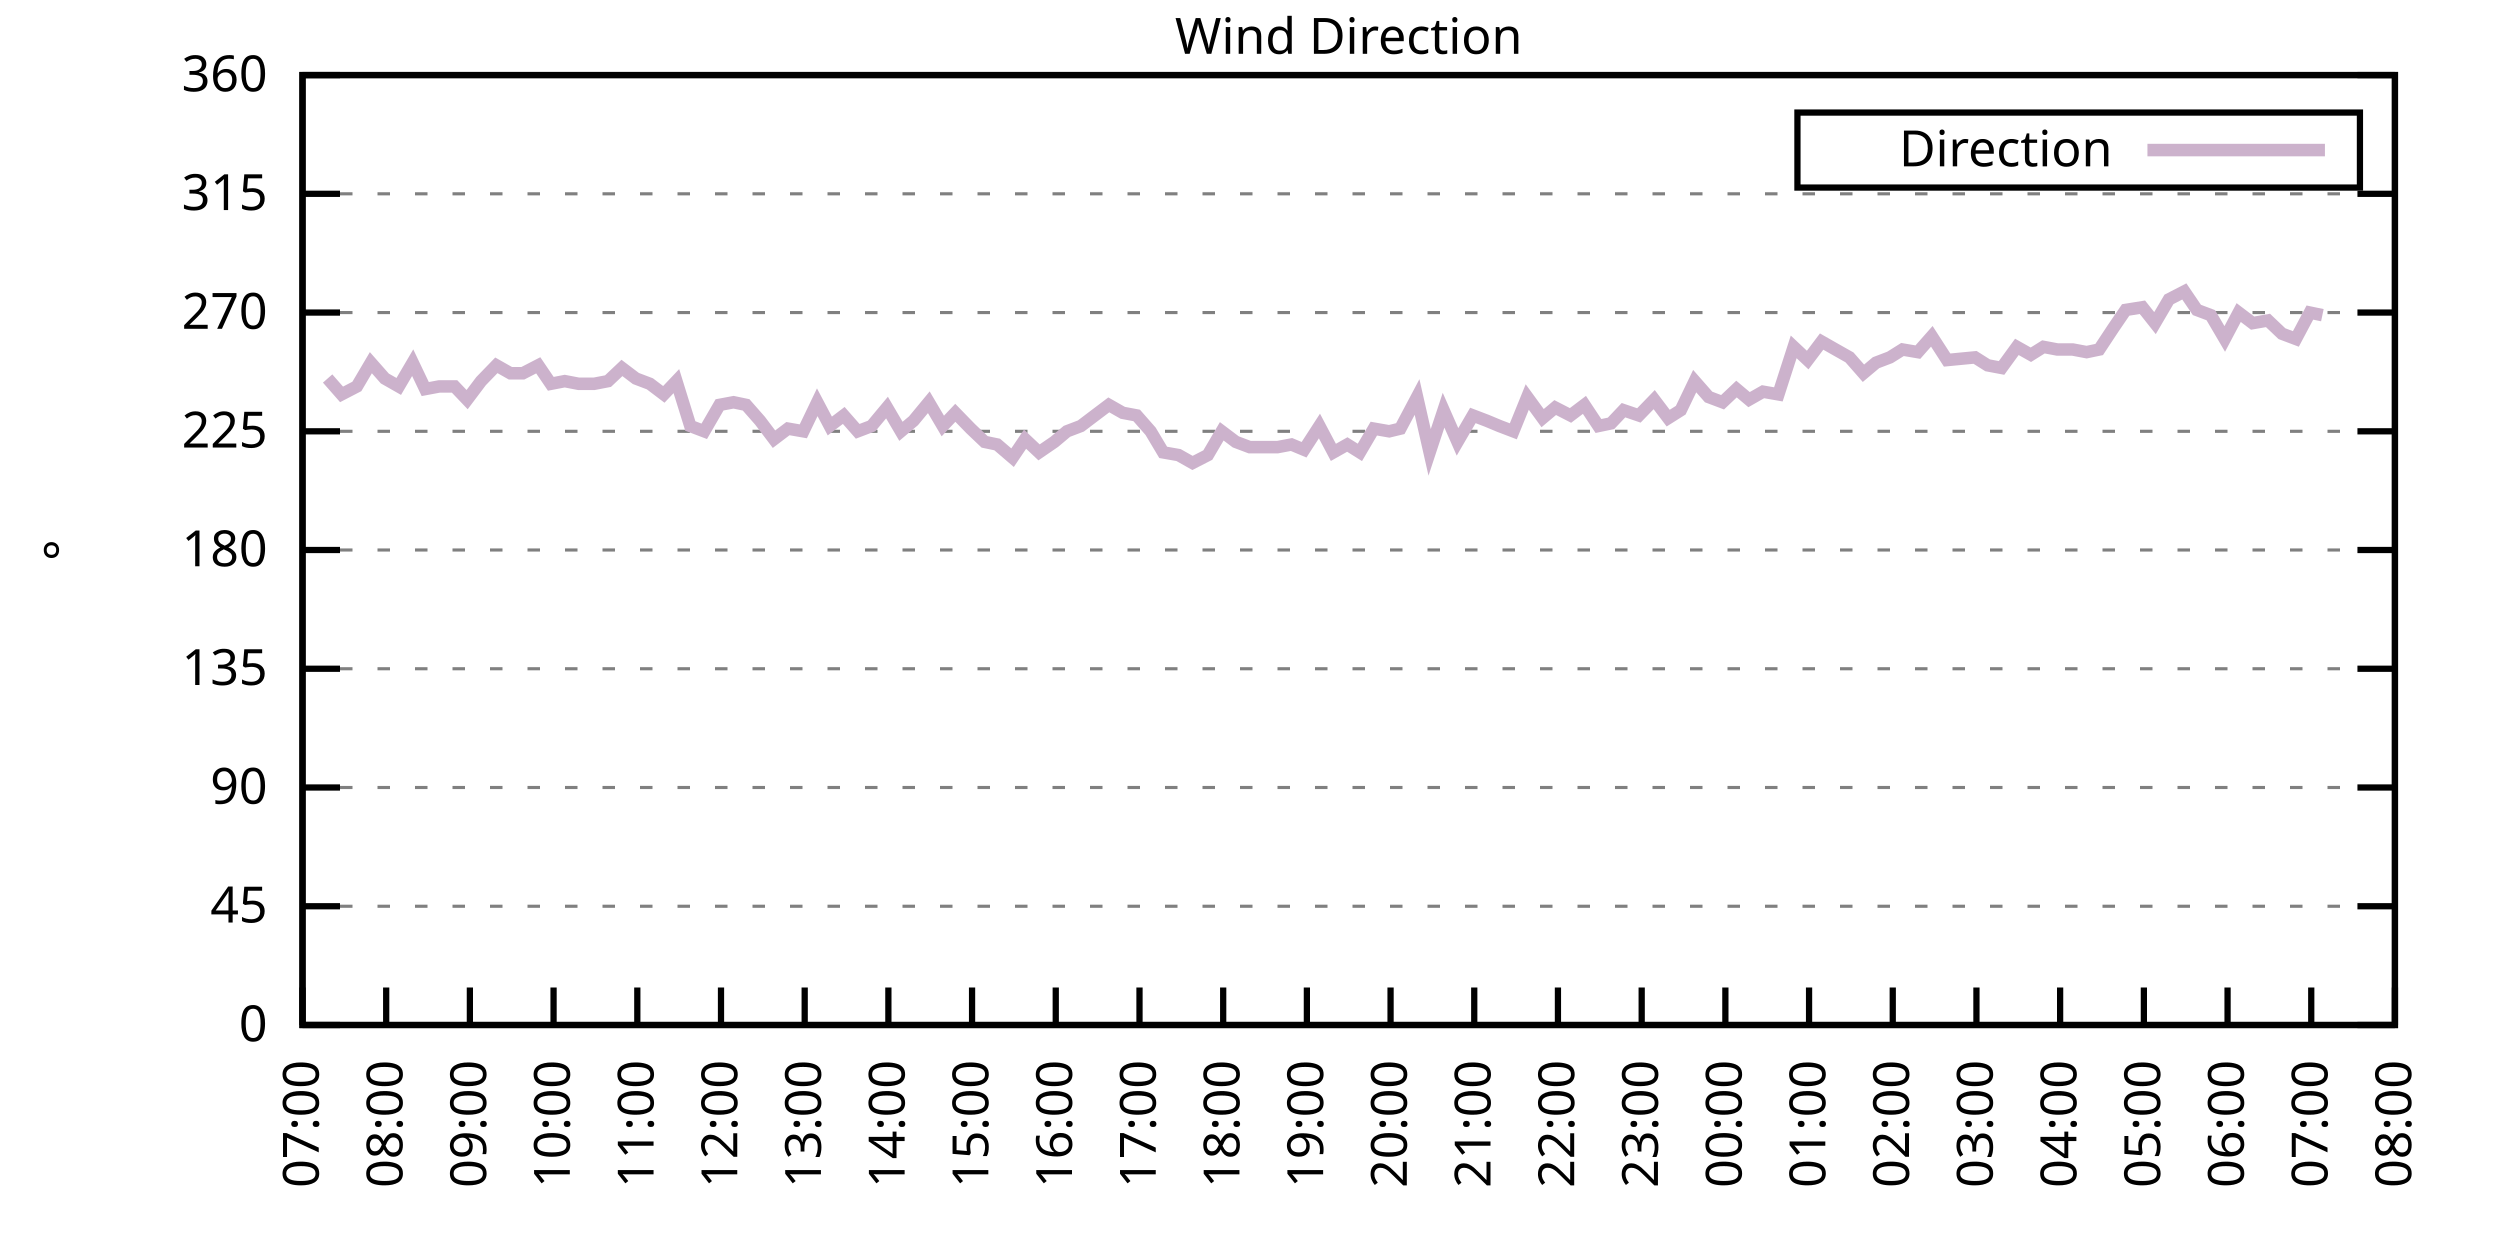
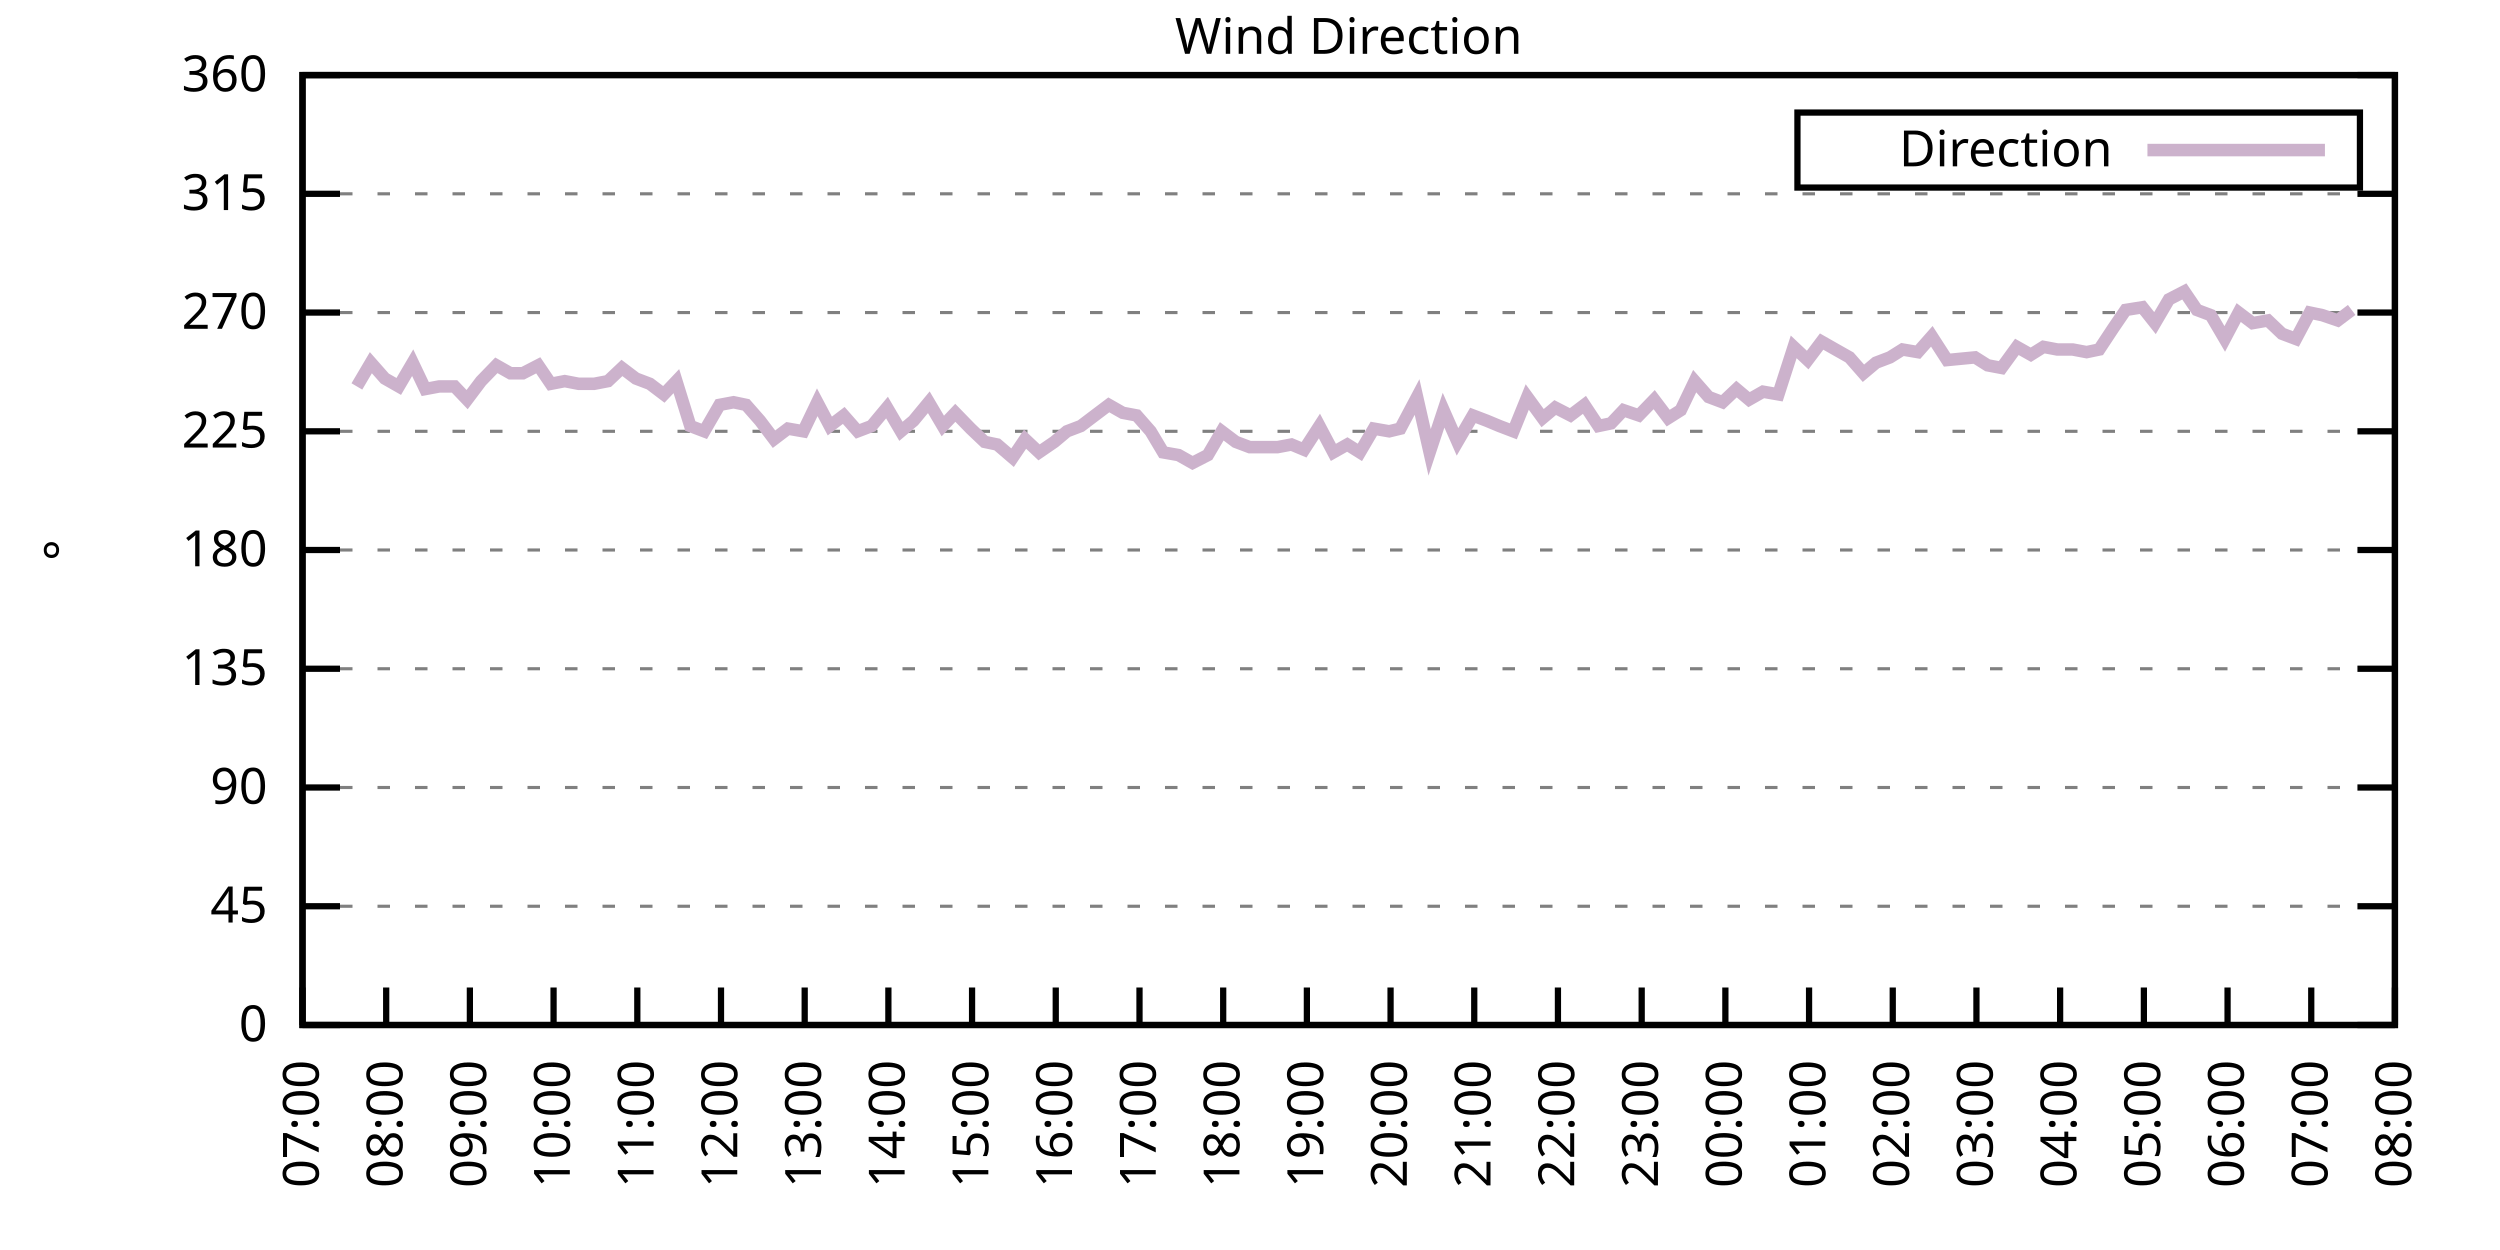
<svg xmlns="http://www.w3.org/2000/svg" xmlns:xlink="http://www.w3.org/1999/xlink" width="400" height="200" viewBox="0 0 400 200">
  <g id="gnuplot_canvas">
    <rect x="0" y="0" width="400" height="200" fill="none" />
    <defs>
      <circle id="gpDot" r="0.5" stroke-width="0.5" stroke="currentColor" />
      <path id="gpPt0" stroke-width="0.333" stroke="currentColor" d="M-1,0 h2 M0,-1 v2" />
      <path id="gpPt1" stroke-width="0.333" stroke="currentColor" d="M-1,-1 L1,1 M1,-1 L-1,1" />
      <path id="gpPt2" stroke-width="0.333" stroke="currentColor" d="M-1,0 L1,0 M0,-1 L0,1 M-1,-1 L1,1 M-1,1 L1,-1" />
      <rect id="gpPt3" stroke-width="0.333" stroke="currentColor" x="-1" y="-1" width="2" height="2" />
      <rect id="gpPt4" stroke-width="0.333" stroke="currentColor" fill="currentColor" x="-1" y="-1" width="2" height="2" />
      <circle id="gpPt5" stroke-width="0.333" stroke="currentColor" cx="0" cy="0" r="1" />
      <use xlink:href="#gpPt5" id="gpPt6" fill="currentColor" stroke="none" />
      <path id="gpPt7" stroke-width="0.333" stroke="currentColor" d="M0,-1.33 L-1.33,0.67 L1.33,0.67 z" />
      <use xlink:href="#gpPt7" id="gpPt8" fill="currentColor" stroke="none" />
      <use xlink:href="#gpPt7" id="gpPt9" stroke="currentColor" transform="rotate(180)" />
      <use xlink:href="#gpPt9" id="gpPt10" fill="currentColor" stroke="none" />
      <use xlink:href="#gpPt3" id="gpPt11" stroke="currentColor" transform="rotate(45)" />
      <use xlink:href="#gpPt11" id="gpPt12" fill="currentColor" stroke="none" />
      <path id="gpPt13" stroke-width="0.333" stroke="currentColor" d="M0,1.330 L1.265,0.411 L0.782,-1.067 L-0.782,-1.076 L-1.265,0.411 z" />
      <use xlink:href="#gpPt13" id="gpPt14" fill="currentColor" stroke="none" />
      <filter id="textbox" filterUnits="objectBoundingBox" x="0" y="0" height="1" width="1">
        <feFlood flood-color="white" flood-opacity="1" result="bgnd" />
        <feComposite in="SourceGraphic" in2="bgnd" operator="atop" />
      </filter>
      <filter id="greybox" filterUnits="objectBoundingBox" x="0" y="0" height="1" width="1">
        <feFlood flood-color="lightgrey" flood-opacity="1" result="grey" />
        <feComposite in="SourceGraphic" in2="grey" operator="atop" />
      </filter>
    </defs>
    <g fill="none" color="white" stroke="currentColor" stroke-width="1.00" stroke-linecap="butt" stroke-linejoin="miter">
</g>
    <g fill="none" color="black" stroke="currentColor" stroke-width="1.00" stroke-linecap="butt" stroke-linejoin="miter">
      <g stroke="none" shape-rendering="crispEdges">
        <polygon fill="rgb(255, 255, 255)" points="48.40,164.00 383.18,164.00 383.18,12.02 48.40,12.02 " />
      </g>
    </g>
    <g fill="none" color="black" stroke="currentColor" stroke-width="1.00" stroke-linecap="butt" stroke-linejoin="miter">
</g>
    <g fill="none" color="black" stroke="black" stroke-width="0.50" stroke-linecap="butt" stroke-linejoin="miter">
</g>
    <g fill="none" color="gray" stroke="currentColor" stroke-width="0.50" stroke-linecap="butt" stroke-linejoin="miter">
      <path stroke="gray" stroke-dasharray="2,4" class="gridline" d="M48.40,164.00 L383.19,164.00  " />
    </g>
    <g fill="none" color="gray" stroke="gray" stroke-width="1.00" stroke-linecap="butt" stroke-linejoin="miter">
</g>
    <g fill="none" color="black" stroke="currentColor" stroke-width="1.00" stroke-linecap="butt" stroke-linejoin="miter">
      <path stroke="black" d="M48.40,164.00 L54.40,164.00 M383.19,164.00 L377.19,164.00  " />
      <g transform="translate(42.80,166.60)" stroke="none" fill="black" font-family="Sans" font-size="8.00" text-anchor="end">
        <text>
          <tspan font-family="Sans"> 0</tspan>
        </text>
      </g>
    </g>
    <g fill="none" color="black" stroke="currentColor" stroke-width="1.00" stroke-linecap="butt" stroke-linejoin="miter">
</g>
    <g fill="none" color="black" stroke="black" stroke-width="0.50" stroke-linecap="butt" stroke-linejoin="miter">
</g>
    <g fill="none" color="gray" stroke="currentColor" stroke-width="0.50" stroke-linecap="butt" stroke-linejoin="miter">
      <path stroke="gray" stroke-dasharray="2,4" class="gridline" d="M48.40,145.00 L383.19,145.00  " />
    </g>
    <g fill="none" color="gray" stroke="gray" stroke-width="1.00" stroke-linecap="butt" stroke-linejoin="miter">
</g>
    <g fill="none" color="black" stroke="currentColor" stroke-width="1.00" stroke-linecap="butt" stroke-linejoin="miter">
      <path stroke="black" d="M48.40,145.00 L54.40,145.00 M383.19,145.00 L377.19,145.00  " />
      <g transform="translate(42.80,147.60)" stroke="none" fill="black" font-family="Sans" font-size="8.00" text-anchor="end">
        <text>
          <tspan font-family="Sans"> 45</tspan>
        </text>
      </g>
    </g>
    <g fill="none" color="black" stroke="currentColor" stroke-width="1.00" stroke-linecap="butt" stroke-linejoin="miter">
</g>
    <g fill="none" color="black" stroke="black" stroke-width="0.50" stroke-linecap="butt" stroke-linejoin="miter">
</g>
    <g fill="none" color="gray" stroke="currentColor" stroke-width="0.50" stroke-linecap="butt" stroke-linejoin="miter">
      <path stroke="gray" stroke-dasharray="2,4" class="gridline" d="M48.40,126.00 L383.19,126.00  " />
    </g>
    <g fill="none" color="gray" stroke="gray" stroke-width="1.00" stroke-linecap="butt" stroke-linejoin="miter">
</g>
    <g fill="none" color="black" stroke="currentColor" stroke-width="1.00" stroke-linecap="butt" stroke-linejoin="miter">
      <path stroke="black" d="M48.40,126.00 L54.40,126.00 M383.19,126.00 L377.19,126.00  " />
      <g transform="translate(42.80,128.60)" stroke="none" fill="black" font-family="Sans" font-size="8.00" text-anchor="end">
        <text>
          <tspan font-family="Sans"> 90</tspan>
        </text>
      </g>
    </g>
    <g fill="none" color="black" stroke="currentColor" stroke-width="1.00" stroke-linecap="butt" stroke-linejoin="miter">
</g>
    <g fill="none" color="black" stroke="black" stroke-width="0.50" stroke-linecap="butt" stroke-linejoin="miter">
</g>
    <g fill="none" color="gray" stroke="currentColor" stroke-width="0.50" stroke-linecap="butt" stroke-linejoin="miter">
      <path stroke="gray" stroke-dasharray="2,4" class="gridline" d="M48.40,107.00 L383.19,107.00  " />
    </g>
    <g fill="none" color="gray" stroke="gray" stroke-width="1.00" stroke-linecap="butt" stroke-linejoin="miter">
</g>
    <g fill="none" color="black" stroke="currentColor" stroke-width="1.00" stroke-linecap="butt" stroke-linejoin="miter">
      <path stroke="black" d="M48.40,107.00 L54.40,107.00 M383.19,107.00 L377.19,107.00  " />
      <g transform="translate(42.80,109.60)" stroke="none" fill="black" font-family="Sans" font-size="8.00" text-anchor="end">
        <text>
          <tspan font-family="Sans"> 135</tspan>
        </text>
      </g>
    </g>
    <g fill="none" color="black" stroke="currentColor" stroke-width="1.00" stroke-linecap="butt" stroke-linejoin="miter">
</g>
    <g fill="none" color="black" stroke="black" stroke-width="0.50" stroke-linecap="butt" stroke-linejoin="miter">
</g>
    <g fill="none" color="gray" stroke="currentColor" stroke-width="0.50" stroke-linecap="butt" stroke-linejoin="miter">
      <path stroke="gray" stroke-dasharray="2,4" class="gridline" d="M48.40,88.00 L383.19,88.00  " />
    </g>
    <g fill="none" color="gray" stroke="gray" stroke-width="1.00" stroke-linecap="butt" stroke-linejoin="miter">
</g>
    <g fill="none" color="black" stroke="currentColor" stroke-width="1.00" stroke-linecap="butt" stroke-linejoin="miter">
      <path stroke="black" d="M48.40,88.00 L54.40,88.00 M383.19,88.00 L377.19,88.00  " />
      <g transform="translate(42.80,90.60)" stroke="none" fill="black" font-family="Sans" font-size="8.00" text-anchor="end">
        <text>
          <tspan font-family="Sans"> 180</tspan>
        </text>
      </g>
    </g>
    <g fill="none" color="black" stroke="currentColor" stroke-width="1.00" stroke-linecap="butt" stroke-linejoin="miter">
</g>
    <g fill="none" color="black" stroke="black" stroke-width="0.50" stroke-linecap="butt" stroke-linejoin="miter">
</g>
    <g fill="none" color="gray" stroke="currentColor" stroke-width="0.50" stroke-linecap="butt" stroke-linejoin="miter">
      <path stroke="gray" stroke-dasharray="2,4" class="gridline" d="M48.40,69.01 L383.19,69.01  " />
    </g>
    <g fill="none" color="gray" stroke="gray" stroke-width="1.00" stroke-linecap="butt" stroke-linejoin="miter">
</g>
    <g fill="none" color="black" stroke="currentColor" stroke-width="1.00" stroke-linecap="butt" stroke-linejoin="miter">
      <path stroke="black" d="M48.40,69.01 L54.40,69.01 M383.19,69.01 L377.19,69.01  " />
      <g transform="translate(42.80,71.61)" stroke="none" fill="black" font-family="Sans" font-size="8.00" text-anchor="end">
        <text>
          <tspan font-family="Sans"> 225</tspan>
        </text>
      </g>
    </g>
    <g fill="none" color="black" stroke="currentColor" stroke-width="1.00" stroke-linecap="butt" stroke-linejoin="miter">
</g>
    <g fill="none" color="black" stroke="black" stroke-width="0.50" stroke-linecap="butt" stroke-linejoin="miter">
</g>
    <g fill="none" color="gray" stroke="currentColor" stroke-width="0.50" stroke-linecap="butt" stroke-linejoin="miter">
      <path stroke="gray" stroke-dasharray="2,4" class="gridline" d="M48.40,50.01 L383.19,50.01  " />
    </g>
    <g fill="none" color="gray" stroke="gray" stroke-width="1.00" stroke-linecap="butt" stroke-linejoin="miter">
</g>
    <g fill="none" color="black" stroke="currentColor" stroke-width="1.00" stroke-linecap="butt" stroke-linejoin="miter">
      <path stroke="black" d="M48.40,50.01 L54.40,50.01 M383.19,50.01 L377.19,50.01  " />
      <g transform="translate(42.80,52.61)" stroke="none" fill="black" font-family="Sans" font-size="8.00" text-anchor="end">
        <text>
          <tspan font-family="Sans"> 270</tspan>
        </text>
      </g>
    </g>
    <g fill="none" color="black" stroke="currentColor" stroke-width="1.00" stroke-linecap="butt" stroke-linejoin="miter">
</g>
    <g fill="none" color="black" stroke="black" stroke-width="0.50" stroke-linecap="butt" stroke-linejoin="miter">
</g>
    <g fill="none" color="gray" stroke="currentColor" stroke-width="0.50" stroke-linecap="butt" stroke-linejoin="miter">
      <path stroke="gray" stroke-dasharray="2,4" class="gridline" d="M48.40,31.01 L383.19,31.01  " />
    </g>
    <g fill="none" color="gray" stroke="gray" stroke-width="1.00" stroke-linecap="butt" stroke-linejoin="miter">
</g>
    <g fill="none" color="black" stroke="currentColor" stroke-width="1.00" stroke-linecap="butt" stroke-linejoin="miter">
      <path stroke="black" d="M48.40,31.01 L54.40,31.01 M383.19,31.01 L377.19,31.01  " />
      <g transform="translate(42.80,33.61)" stroke="none" fill="black" font-family="Sans" font-size="8.00" text-anchor="end">
        <text>
          <tspan font-family="Sans"> 315</tspan>
        </text>
      </g>
    </g>
    <g fill="none" color="black" stroke="currentColor" stroke-width="1.00" stroke-linecap="butt" stroke-linejoin="miter">
</g>
    <g fill="none" color="black" stroke="black" stroke-width="0.50" stroke-linecap="butt" stroke-linejoin="miter">
</g>
    <g fill="none" color="gray" stroke="currentColor" stroke-width="0.50" stroke-linecap="butt" stroke-linejoin="miter">
      <path stroke="gray" stroke-dasharray="2,4" class="gridline" d="M48.40,12.01 L383.19,12.01  " />
    </g>
    <g fill="none" color="gray" stroke="gray" stroke-width="1.00" stroke-linecap="butt" stroke-linejoin="miter">
</g>
    <g fill="none" color="black" stroke="currentColor" stroke-width="1.00" stroke-linecap="butt" stroke-linejoin="miter">
      <path stroke="black" d="M48.40,12.01 L54.40,12.01 M383.19,12.01 L377.19,12.01  " />
      <g transform="translate(42.80,14.61)" stroke="none" fill="black" font-family="Sans" font-size="8.00" text-anchor="end">
        <text>
          <tspan font-family="Sans"> 360</tspan>
        </text>
      </g>
    </g>
    <g fill="none" color="black" stroke="currentColor" stroke-width="1.00" stroke-linecap="butt" stroke-linejoin="miter">
      <path stroke="black" d="M48.40,164.00 L48.40,158.00  " />
      <g transform="translate(51.00,169.60) rotate(270.00)" stroke="none" fill="black" font-family="Sans" font-size="8.00" text-anchor="end">
        <text>
          <tspan font-family="Sans">07:00</tspan>
        </text>
      </g>
    </g>
    <g fill="none" color="black" stroke="currentColor" stroke-width="1.00" stroke-linecap="butt" stroke-linejoin="miter">
      <path stroke="black" d="M61.79,164.00 L61.79,158.00  " />
      <g transform="translate(64.39,169.60) rotate(270.00)" stroke="none" fill="black" font-family="Sans" font-size="8.00" text-anchor="end">
        <text>
          <tspan font-family="Sans">08:00</tspan>
        </text>
      </g>
    </g>
    <g fill="none" color="black" stroke="currentColor" stroke-width="1.00" stroke-linecap="butt" stroke-linejoin="miter">
      <path stroke="black" d="M75.18,164.00 L75.18,158.00  " />
      <g transform="translate(77.78,169.60) rotate(270.00)" stroke="none" fill="black" font-family="Sans" font-size="8.00" text-anchor="end">
        <text>
          <tspan font-family="Sans">09:00</tspan>
        </text>
      </g>
    </g>
    <g fill="none" color="black" stroke="currentColor" stroke-width="1.00" stroke-linecap="butt" stroke-linejoin="miter">
      <path stroke="black" d="M88.57,164.00 L88.57,158.00  " />
      <g transform="translate(91.17,169.60) rotate(270.00)" stroke="none" fill="black" font-family="Sans" font-size="8.00" text-anchor="end">
        <text>
          <tspan font-family="Sans">10:00</tspan>
        </text>
      </g>
    </g>
    <g fill="none" color="black" stroke="currentColor" stroke-width="1.00" stroke-linecap="butt" stroke-linejoin="miter">
      <path stroke="black" d="M101.97,164.00 L101.97,158.00  " />
      <g transform="translate(104.57,169.60) rotate(270.00)" stroke="none" fill="black" font-family="Sans" font-size="8.00" text-anchor="end">
        <text>
          <tspan font-family="Sans">11:00</tspan>
        </text>
      </g>
    </g>
    <g fill="none" color="black" stroke="currentColor" stroke-width="1.00" stroke-linecap="butt" stroke-linejoin="miter">
      <path stroke="black" d="M115.36,164.00 L115.36,158.00  " />
      <g transform="translate(117.96,169.60) rotate(270.00)" stroke="none" fill="black" font-family="Sans" font-size="8.00" text-anchor="end">
        <text>
          <tspan font-family="Sans">12:00</tspan>
        </text>
      </g>
    </g>
    <g fill="none" color="black" stroke="currentColor" stroke-width="1.00" stroke-linecap="butt" stroke-linejoin="miter">
      <path stroke="black" d="M128.75,164.00 L128.75,158.00  " />
      <g transform="translate(131.35,169.60) rotate(270.00)" stroke="none" fill="black" font-family="Sans" font-size="8.00" text-anchor="end">
        <text>
          <tspan font-family="Sans">13:00</tspan>
        </text>
      </g>
    </g>
    <g fill="none" color="black" stroke="currentColor" stroke-width="1.00" stroke-linecap="butt" stroke-linejoin="miter">
      <path stroke="black" d="M142.14,164.00 L142.14,158.00  " />
      <g transform="translate(144.74,169.60) rotate(270.00)" stroke="none" fill="black" font-family="Sans" font-size="8.00" text-anchor="end">
        <text>
          <tspan font-family="Sans">14:00</tspan>
        </text>
      </g>
    </g>
    <g fill="none" color="black" stroke="currentColor" stroke-width="1.00" stroke-linecap="butt" stroke-linejoin="miter">
      <path stroke="black" d="M155.53,164.00 L155.53,158.00  " />
      <g transform="translate(158.13,169.60) rotate(270.00)" stroke="none" fill="black" font-family="Sans" font-size="8.00" text-anchor="end">
        <text>
          <tspan font-family="Sans">15:00</tspan>
        </text>
      </g>
    </g>
    <g fill="none" color="black" stroke="currentColor" stroke-width="1.00" stroke-linecap="butt" stroke-linejoin="miter">
      <path stroke="black" d="M168.92,164.00 L168.92,158.00  " />
      <g transform="translate(171.52,169.60) rotate(270.00)" stroke="none" fill="black" font-family="Sans" font-size="8.00" text-anchor="end">
        <text>
          <tspan font-family="Sans">16:00</tspan>
        </text>
      </g>
    </g>
    <g fill="none" color="black" stroke="currentColor" stroke-width="1.00" stroke-linecap="butt" stroke-linejoin="miter">
      <path stroke="black" d="M182.32,164.00 L182.32,158.00  " />
      <g transform="translate(184.92,169.60) rotate(270.00)" stroke="none" fill="black" font-family="Sans" font-size="8.00" text-anchor="end">
        <text>
          <tspan font-family="Sans">17:00</tspan>
        </text>
      </g>
    </g>
    <g fill="none" color="black" stroke="currentColor" stroke-width="1.00" stroke-linecap="butt" stroke-linejoin="miter">
      <path stroke="black" d="M195.71,164.00 L195.71,158.00  " />
      <g transform="translate(198.31,169.60) rotate(270.00)" stroke="none" fill="black" font-family="Sans" font-size="8.00" text-anchor="end">
        <text>
          <tspan font-family="Sans">18:00</tspan>
        </text>
      </g>
    </g>
    <g fill="none" color="black" stroke="currentColor" stroke-width="1.00" stroke-linecap="butt" stroke-linejoin="miter">
      <path stroke="black" d="M209.10,164.00 L209.10,158.00  " />
      <g transform="translate(211.70,169.60) rotate(270.00)" stroke="none" fill="black" font-family="Sans" font-size="8.00" text-anchor="end">
        <text>
          <tspan font-family="Sans">19:00</tspan>
        </text>
      </g>
    </g>
    <g fill="none" color="black" stroke="currentColor" stroke-width="1.00" stroke-linecap="butt" stroke-linejoin="miter">
      <path stroke="black" d="M222.49,164.00 L222.49,158.00  " />
      <g transform="translate(225.09,169.60) rotate(270.00)" stroke="none" fill="black" font-family="Sans" font-size="8.00" text-anchor="end">
        <text>
          <tspan font-family="Sans">20:00</tspan>
        </text>
      </g>
    </g>
    <g fill="none" color="black" stroke="currentColor" stroke-width="1.00" stroke-linecap="butt" stroke-linejoin="miter">
      <path stroke="black" d="M235.88,164.00 L235.88,158.00  " />
      <g transform="translate(238.48,169.60) rotate(270.00)" stroke="none" fill="black" font-family="Sans" font-size="8.00" text-anchor="end">
        <text>
          <tspan font-family="Sans">21:00</tspan>
        </text>
      </g>
    </g>
    <g fill="none" color="black" stroke="currentColor" stroke-width="1.00" stroke-linecap="butt" stroke-linejoin="miter">
      <path stroke="black" d="M249.27,164.00 L249.27,158.00  " />
      <g transform="translate(251.87,169.60) rotate(270.00)" stroke="none" fill="black" font-family="Sans" font-size="8.00" text-anchor="end">
        <text>
          <tspan font-family="Sans">22:00</tspan>
        </text>
      </g>
    </g>
    <g fill="none" color="black" stroke="currentColor" stroke-width="1.00" stroke-linecap="butt" stroke-linejoin="miter">
      <path stroke="black" d="M262.67,164.00 L262.67,158.00  " />
      <g transform="translate(265.27,169.60) rotate(270.00)" stroke="none" fill="black" font-family="Sans" font-size="8.00" text-anchor="end">
        <text>
          <tspan font-family="Sans">23:00</tspan>
        </text>
      </g>
    </g>
    <g fill="none" color="black" stroke="currentColor" stroke-width="1.00" stroke-linecap="butt" stroke-linejoin="miter">
      <path stroke="black" d="M276.06,164.00 L276.06,158.00  " />
      <g transform="translate(278.66,169.60) rotate(270.00)" stroke="none" fill="black" font-family="Sans" font-size="8.00" text-anchor="end">
        <text>
          <tspan font-family="Sans">00:00</tspan>
        </text>
      </g>
    </g>
    <g fill="none" color="black" stroke="currentColor" stroke-width="1.00" stroke-linecap="butt" stroke-linejoin="miter">
      <path stroke="black" d="M289.45,164.00 L289.45,158.00  " />
      <g transform="translate(292.05,169.60) rotate(270.00)" stroke="none" fill="black" font-family="Sans" font-size="8.00" text-anchor="end">
        <text>
          <tspan font-family="Sans">01:00</tspan>
        </text>
      </g>
    </g>
    <g fill="none" color="black" stroke="currentColor" stroke-width="1.00" stroke-linecap="butt" stroke-linejoin="miter">
      <path stroke="black" d="M302.84,164.00 L302.84,158.00  " />
      <g transform="translate(305.44,169.60) rotate(270.00)" stroke="none" fill="black" font-family="Sans" font-size="8.00" text-anchor="end">
        <text>
          <tspan font-family="Sans">02:00</tspan>
        </text>
      </g>
    </g>
    <g fill="none" color="black" stroke="currentColor" stroke-width="1.00" stroke-linecap="butt" stroke-linejoin="miter">
      <path stroke="black" d="M316.23,164.00 L316.23,158.00  " />
      <g transform="translate(318.83,169.60) rotate(270.00)" stroke="none" fill="black" font-family="Sans" font-size="8.00" text-anchor="end">
        <text>
          <tspan font-family="Sans">03:00</tspan>
        </text>
      </g>
    </g>
    <g fill="none" color="black" stroke="currentColor" stroke-width="1.00" stroke-linecap="butt" stroke-linejoin="miter">
      <path stroke="black" d="M329.62,164.00 L329.62,158.00  " />
      <g transform="translate(332.22,169.60) rotate(270.00)" stroke="none" fill="black" font-family="Sans" font-size="8.00" text-anchor="end">
        <text>
          <tspan font-family="Sans">04:00</tspan>
        </text>
      </g>
    </g>
    <g fill="none" color="black" stroke="currentColor" stroke-width="1.00" stroke-linecap="butt" stroke-linejoin="miter">
      <path stroke="black" d="M343.02,164.00 L343.02,158.00  " />
      <g transform="translate(345.62,169.60) rotate(270.00)" stroke="none" fill="black" font-family="Sans" font-size="8.00" text-anchor="end">
        <text>
          <tspan font-family="Sans">05:00</tspan>
        </text>
      </g>
    </g>
    <g fill="none" color="black" stroke="currentColor" stroke-width="1.00" stroke-linecap="butt" stroke-linejoin="miter">
      <path stroke="black" d="M356.41,164.00 L356.41,158.00  " />
      <g transform="translate(359.01,169.60) rotate(270.00)" stroke="none" fill="black" font-family="Sans" font-size="8.00" text-anchor="end">
        <text>
          <tspan font-family="Sans">06:00</tspan>
        </text>
      </g>
    </g>
    <g fill="none" color="black" stroke="currentColor" stroke-width="1.00" stroke-linecap="butt" stroke-linejoin="miter">
      <path stroke="black" d="M369.80,164.00 L369.80,158.00  " />
      <g transform="translate(372.40,169.60) rotate(270.00)" stroke="none" fill="black" font-family="Sans" font-size="8.00" text-anchor="end">
        <text>
          <tspan font-family="Sans">07:00</tspan>
        </text>
      </g>
    </g>
    <g fill="none" color="black" stroke="currentColor" stroke-width="1.00" stroke-linecap="butt" stroke-linejoin="miter">
      <path stroke="black" d="M383.19,164.00 L383.19,158.00  " />
      <g transform="translate(385.79,169.60) rotate(270.00)" stroke="none" fill="black" font-family="Sans" font-size="8.00" text-anchor="end">
        <text>
          <tspan font-family="Sans">08:00</tspan>
        </text>
      </g>
    </g>
    <g fill="none" color="black" stroke="currentColor" stroke-width="1.00" stroke-linecap="butt" stroke-linejoin="miter">
</g>
    <g fill="none" color="black" stroke="currentColor" stroke-width="1.00" stroke-linecap="butt" stroke-linejoin="miter">
      <path stroke="black" d="M48.40,12.01 L48.40,164.00 L383.19,164.00 L383.19,12.01 L48.40,12.01 Z  " />
    </g>
    <g fill="none" color="black" stroke="currentColor" stroke-width="1.00" stroke-linecap="butt" stroke-linejoin="miter">
</g>
    <g fill="none" color="black" stroke="currentColor" stroke-width="1.00" stroke-linecap="butt" stroke-linejoin="miter">
      <path stroke="black" d="M287.59,30.01 L287.59,18.01 L377.59,18.01 L377.59,30.01 L287.59,30.01 Z  " />
    </g>
    <g id="Wind_direction_plot_1">
      <g fill="none" color="white" stroke="black" stroke-width="2.00" stroke-linecap="butt" stroke-linejoin="miter">
</g>
      <g fill="none" color="black" stroke="currentColor" stroke-width="2.00" stroke-linecap="butt" stroke-linejoin="miter">
        <g transform="translate(337.99,26.61)" stroke="none" fill="black" font-family="Sans" font-size="8.00" text-anchor="end">
          <text>
            <tspan font-family="Sans">Direction</tspan>
          </text>
        </g>
      </g>
      <g fill="none" color="black" stroke="currentColor" stroke-width="2.00" stroke-linecap="butt" stroke-linejoin="miter">
-         <path stroke="rgb(204, 178, 204)" d="M343.59,24.01 L371.99,24.01 M52.42,60.56 L54.65,63.10 L57.10,61.83 L59.34,58.03 L61.57,60.56 L63.80,61.83   L66.03,58.03 L68.04,62.25 L70.27,61.83 L72.73,61.83 L74.74,63.94 L76.97,60.98 L79.42,58.45 L81.66,59.72   L83.66,59.72 L86.12,58.45 L88.13,61.41 L90.36,60.98 L92.59,61.41 L95.05,61.41 L97.28,60.98 L99.51,58.87   L101.74,60.56 L103.98,61.41 L106.21,63.10 L108.22,60.98 L110.45,68.16 L112.68,69.01 L115.13,64.78 L117.37,64.36   L119.38,64.78 L121.61,67.32 L123.84,70.27 L126.07,68.58 L128.53,69.01 L130.76,64.36 L132.77,68.16 L135.00,66.47   L137.23,69.01 L139.46,68.16 L141.92,65.21 L144.15,69.01 L146.16,67.32 L148.61,64.36 L150.85,68.16 L152.85,66.05   L155.31,68.58 L157.54,70.70 L159.55,71.12 L162.01,73.23 L164.01,70.27 L166.25,72.38 L168.70,70.70 L170.71,69.01   L172.94,68.16 L175.17,66.47 L177.41,64.78 L179.64,66.05 L181.87,66.47 L184.10,69.01 L186.11,72.38 L188.57,72.81   L190.80,74.07 L193.25,72.81 L195.48,69.01 L197.72,70.70 L199.95,71.54 L202.18,71.54 L204.41,71.54 L206.64,71.12   L208.65,71.96 L211.11,68.16 L213.34,72.38 L215.57,71.12 L217.58,72.38 L219.81,68.58 L222.27,69.01 L224.05,68.58   L226.73,63.52 L228.74,72.38 L230.97,65.63 L233.20,70.70 L235.66,66.47 L237.89,67.32 L239.90,68.16 L242.13,69.01   L244.36,63.52 L246.82,66.90 L248.83,65.21 L251.28,66.47 L253.51,64.78 L255.75,68.16 L257.76,67.74 L259.76,65.63   L262.22,66.47 L264.67,63.94 L266.91,66.90 L268.92,65.63 L271.15,60.98 L273.38,63.52 L275.61,64.36 L277.84,62.25   L279.85,63.94 L282.08,62.67 L284.54,63.10 L286.99,55.50 L289.23,57.61 L291.46,54.65 L293.69,55.92 L295.92,57.18   L298.15,59.72 L300.16,58.03 L302.39,57.18 L304.40,55.92 L306.86,56.34 L309.09,53.81 L311.54,57.61 L316.01,57.18   L318.02,58.45 L320.25,58.87 L322.70,55.50 L324.94,56.76 L326.95,55.50 L329.18,55.92 L331.63,55.92 L333.86,56.34   L335.87,55.92 L338.10,52.54 L340.11,49.59 L342.79,49.16 L344.80,51.70 L347.03,47.90 L349.49,46.63 L351.50,49.59   L353.73,50.43 L355.96,54.23 L358.19,50.01 L360.42,51.70 L362.88,51.27 L365.11,53.39 L367.34,54.23 L369.58,50.01   L371.58,50.43  " />
+         <path stroke="rgb(204, 178, 204)" d="M343.59,24.01 L371.99,24.01 M57.10,61.83 L59.34,58.03 L61.57,60.56 L63.80,61.83 L66.03,58.03 L68.04,62.25   L70.27,61.83 L72.73,61.83 L74.74,63.94 L76.97,60.98 L79.42,58.45 L81.66,59.72 L83.66,59.72 L86.12,58.45   L88.13,61.41 L90.36,60.98 L92.59,61.41 L95.05,61.41 L97.28,60.98 L99.51,58.87 L101.74,60.56 L103.98,61.41   L106.21,63.10 L108.22,60.98 L110.45,68.16 L112.68,69.01 L115.13,64.78 L117.37,64.36 L119.38,64.78 L121.61,67.32   L123.84,70.27 L126.07,68.58 L128.53,69.01 L130.76,64.36 L132.77,68.16 L135.00,66.47 L137.23,69.01 L139.46,68.16   L141.92,65.21 L144.15,69.01 L146.16,67.32 L148.61,64.36 L150.85,68.16 L152.85,66.05 L155.31,68.58 L157.54,70.70   L159.55,71.12 L162.01,73.23 L164.01,70.27 L166.25,72.38 L168.70,70.70 L170.71,69.01 L172.94,68.16 L175.17,66.47   L177.41,64.78 L179.64,66.05 L181.87,66.47 L184.10,69.01 L186.11,72.38 L188.57,72.81 L190.80,74.07 L193.25,72.81   L195.48,69.01 L197.72,70.70 L199.95,71.54 L202.18,71.54 L204.41,71.54 L206.64,71.12 L208.65,71.96 L211.11,68.16   L213.34,72.38 L215.57,71.12 L217.58,72.38 L219.81,68.58 L222.27,69.01 L224.05,68.58 L226.73,63.52 L228.74,72.38   L230.97,65.63 L233.20,70.70 L235.66,66.47 L237.89,67.32 L239.90,68.16 L242.13,69.01 L244.36,63.52 L246.82,66.90   L248.83,65.21 L251.28,66.47 L253.51,64.78 L255.75,68.16 L257.76,67.74 L259.76,65.63 L262.22,66.47 L264.67,63.94   L266.91,66.90 L268.92,65.63 L271.15,60.98 L273.38,63.52 L275.61,64.36 L277.84,62.25 L279.85,63.94 L282.08,62.67   L284.54,63.10 L286.99,55.50 L289.23,57.61 L291.46,54.65 L293.69,55.92 L295.92,57.18 L298.15,59.72 L300.16,58.03   L302.39,57.18 L304.40,55.92 L306.86,56.34 L309.09,53.81 L311.54,57.61 L316.01,57.18 L318.02,58.45 L320.25,58.87   L322.70,55.50 L324.94,56.76 L326.95,55.50 L329.18,55.92 L331.63,55.92 L333.86,56.34 L335.87,55.92 L338.10,52.54   L340.11,49.59 L342.79,49.16 L344.80,51.70 L347.03,47.90 L349.49,46.63 L351.50,49.59 L353.73,50.43 L355.96,54.23   L358.19,50.01 L360.42,51.70 L362.88,51.27 L365.11,53.39 L367.34,54.23 L369.58,50.01 L371.58,50.43 L374.04,51.27   L376.27,49.59  " />
      </g>
    </g>
    <g fill="none" color="black" stroke="currentColor" stroke-width="2.00" stroke-linecap="butt" stroke-linejoin="miter">
</g>
    <g fill="none" color="black" stroke="black" stroke-width="1.00" stroke-linecap="butt" stroke-linejoin="miter">
</g>
    <g fill="none" color="black" stroke="currentColor" stroke-width="1.00" stroke-linecap="butt" stroke-linejoin="miter">
      <path stroke="black" d="M48.40,12.01 L48.40,164.00 L383.19,164.00 L383.19,12.01 L48.40,12.01 Z  " />
      <g transform="translate(12.80,88.01) rotate(270.00)" stroke="none" fill="black" font-family="Sans" font-size="8.00" text-anchor="middle">
        <text>
          <tspan font-family="Sans">°</tspan>
        </text>
      </g>
    </g>
    <g fill="none" color="black" stroke="currentColor" stroke-width="1.00" stroke-linecap="butt" stroke-linejoin="miter">
</g>
    <g fill="none" color="black" stroke="currentColor" stroke-width="1.00" stroke-linecap="butt" stroke-linejoin="miter">
      <g transform="translate(215.79,8.61)" stroke="none" fill="black" font-family="Sans" font-size="8.00" text-anchor="middle">
        <text>
          <tspan font-family="Sans">Wind Direction</tspan>
        </text>
      </g>
    </g>
    <g fill="none" color="black" stroke="currentColor" stroke-width="1.00" stroke-linecap="butt" stroke-linejoin="miter">
</g>
  </g>
</svg>
